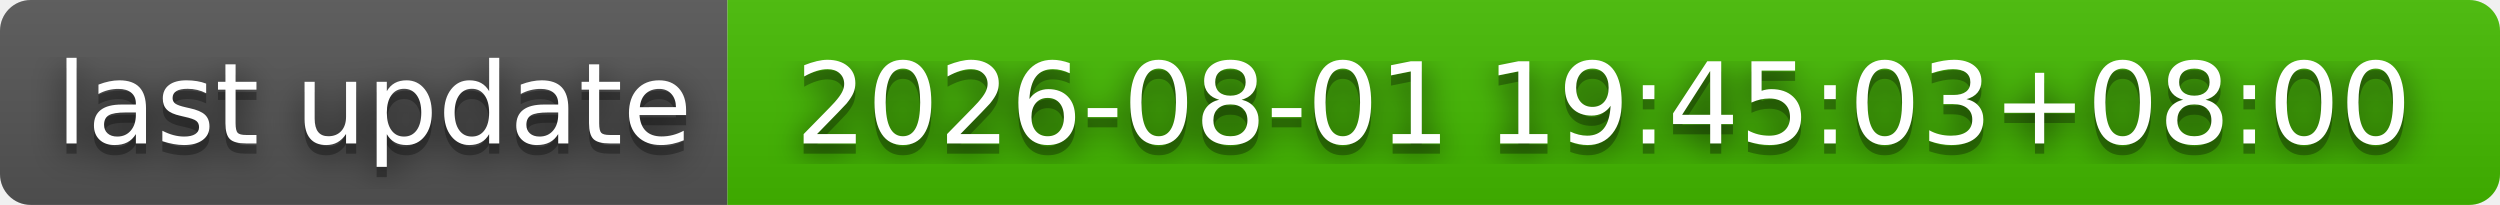
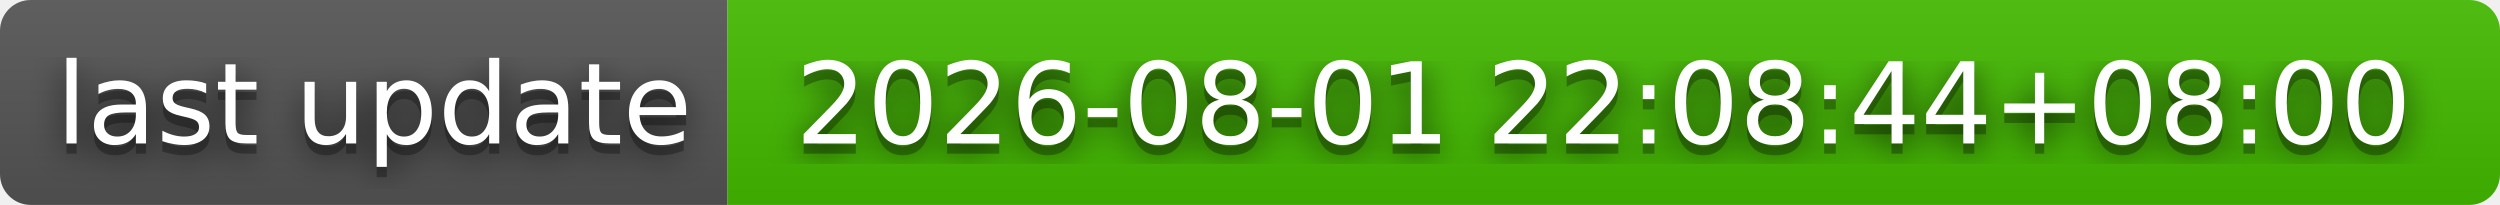
- <svg xmlns="http://www.w3.org/2000/svg" width="244" height="20" role="img" aria-label="last update: 2026-08-01 19:45:03+08:00">
+ <svg xmlns="http://www.w3.org/2000/svg" width="244" height="20" role="img" aria-label="last update: 2026-08-01 22:08:44+08:00">
  <filter id="blur">
    <feGaussianBlur stdDeviation="16" />
  </filter>
  <linearGradient id="s" x2="0" y2="100%">
    <stop offset="0" stop-color="#bbb" stop-opacity=".1" />
    <stop offset="1" stop-opacity=".1" />
  </linearGradient>
  <clipPath id="r">
    <rect width="244" height="20" rx="3" />
  </clipPath>
  <g clip-path="url(#r)">
    <rect width="71" height="20" fill="#555" />
    <rect x="71" width="173" height="20" fill="#4b0" />
    <rect width="244" height="20" fill="url(#s)" />
  </g>
  <g fill="#fff" text-anchor="middle" font-family="Verdana,Geneva,DejaVu Sans,sans-serif" text-rendering="geometricPrecision" font-size="110">
    <g transform="scale(.1)">
      <g aria-hidden="true" fill="#010101">
        <text x="365" y="150" fill-opacity=".8" filter="url(#blur)" textLength="610">last update</text>
        <text x="365" y="150" fill-opacity=".3" textLength="610">last update</text>
      </g>
      <text x="365" y="140" textLength="610">last update</text>
    </g>
    <g transform="scale(.1)">
      <g aria-hidden="true" fill="#010101">
-         <text x="1565" y="150" fill-opacity=".8" filter="url(#blur)" textLength="1630">2026-08-01 19:45:03+08:00</text>
-         <text x="1565" y="150" fill-opacity=".3" textLength="1630">2026-08-01 19:45:03+08:00</text>
+         <text x="1565" y="150" fill-opacity=".8" filter="url(#blur)" textLength="1630">2026-08-01 22:08:44+08:00</text>
+         <text x="1565" y="150" fill-opacity=".3" textLength="1630">2026-08-01 22:08:44+08:00</text>
      </g>
-       <text x="1565" y="140" textLength="1630">2026-08-01 19:45:03+08:00</text>
+       <text x="1565" y="140" textLength="1630">2026-08-01 22:08:44+08:00</text>
    </g>
  </g>
</svg>
